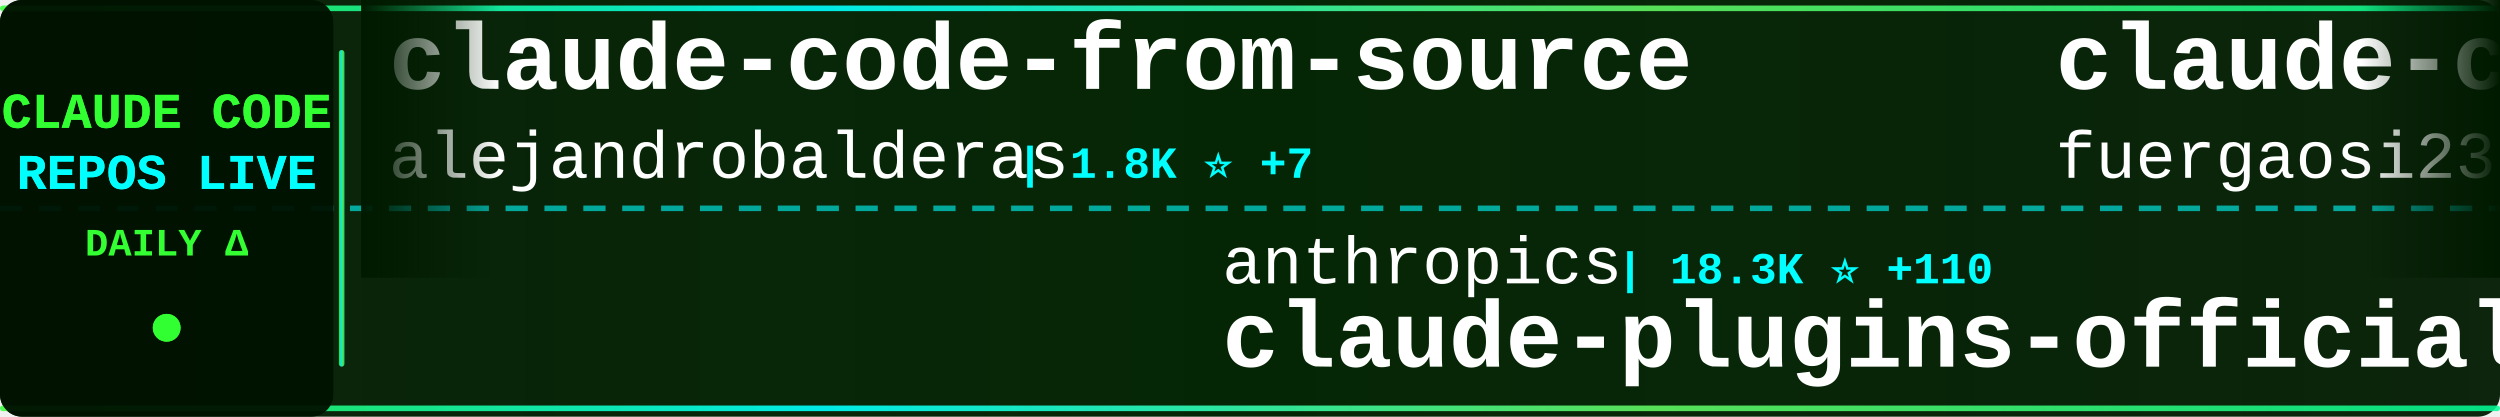
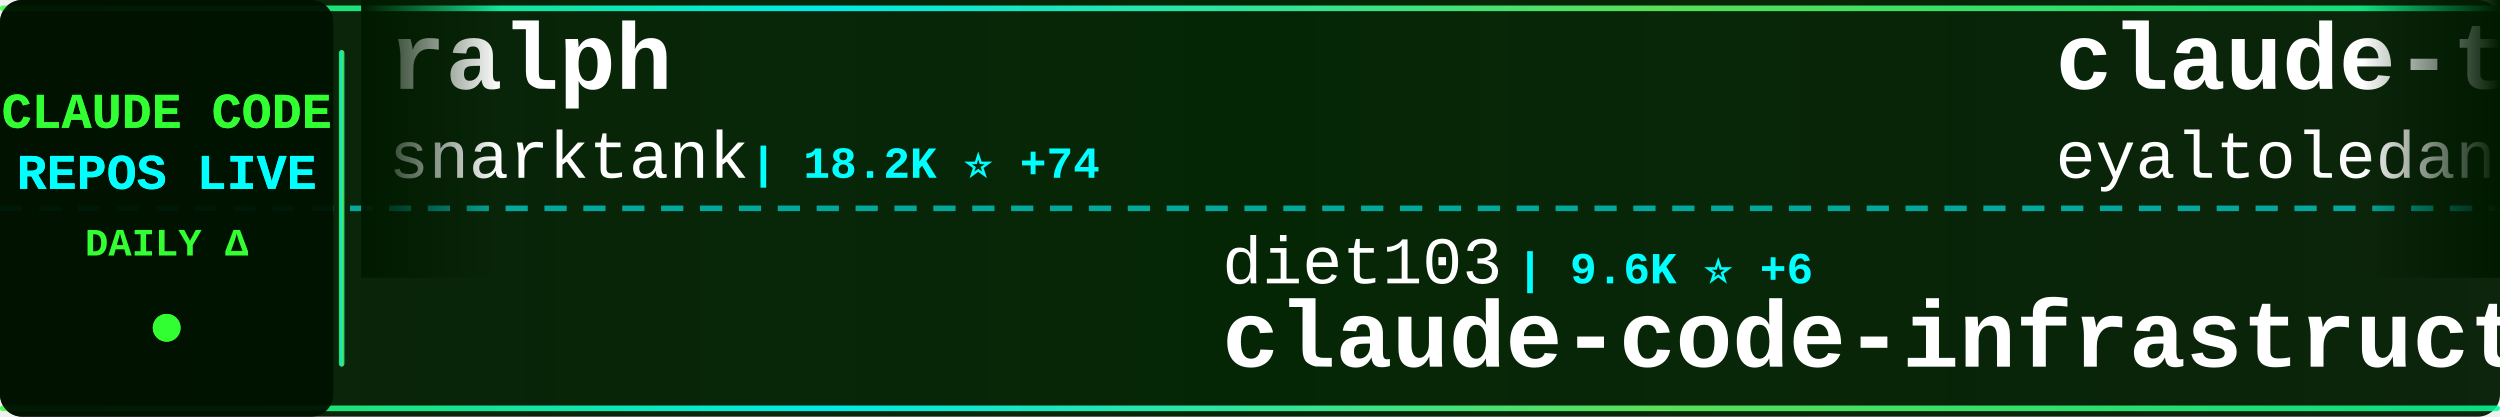
<svg xmlns="http://www.w3.org/2000/svg" width="900" height="150">
  <defs>
    <linearGradient id="tickerBg" x1="0%" y1="0%" x2="100%" y2="0%">
      <stop offset="0%" style="stop-color:#001a00;stop-opacity:0.95" />
      <stop offset="50%" style="stop-color:#002200;stop-opacity:0.98" />
      <stop offset="100%" style="stop-color:#001a00;stop-opacity:0.95" />
    </linearGradient>
    <linearGradient id="borderGrad" x1="0%" y1="0%" x2="100%" y2="0%">
      <stop offset="0%" style="stop-color:#33ff33;stop-opacity:0.85">
        <animate attributeName="stop-opacity" values="0.85;1;0.85" dur="2s" repeatCount="indefinite" />
      </stop>
      <stop offset="33%" style="stop-color:#00ffff;stop-opacity:0.9">
        <animate attributeName="stop-opacity" values="0.9;1;0.9" dur="2.2s" repeatCount="indefinite" />
      </stop>
      <stop offset="66%" style="stop-color:#66ff66;stop-opacity:0.85">
        <animate attributeName="stop-opacity" values="0.85;1;0.85" dur="1.8s" repeatCount="indefinite" />
      </stop>
      <stop offset="100%" style="stop-color:#00ff99;stop-opacity:0.85">
        <animate attributeName="stop-opacity" values="0.85;1;0.85" dur="2s" repeatCount="indefinite" />
      </stop>
    </linearGradient>
    <filter id="textGlow">
      <feGaussianBlur stdDeviation="0.1" result="coloredBlur" />
      <feMerge>
        <feMergeNode in="coloredBlur" />
        <feMergeNode in="SourceGraphic" />
      </feMerge>
    </filter>
    <filter id="metricGlow">
      <feGaussianBlur stdDeviation="0.2" result="coloredBlur" />
      <feMerge>
        <feMergeNode in="coloredBlur" />
        <feMergeNode in="SourceGraphic" />
      </feMerge>
    </filter>
    <linearGradient id="leftFade" x1="0%" y1="0%" x2="100%" y2="0%">
      <stop offset="0%" style="stop-color:#001a00;stop-opacity:1" />
      <stop offset="100%" style="stop-color:#001a00;stop-opacity:0" />
    </linearGradient>
    <linearGradient id="rightFade" x1="0%" y1="0%" x2="100%" y2="0%">
      <stop offset="0%" style="stop-color:#001a00;stop-opacity:0" />
      <stop offset="100%" style="stop-color:#001a00;stop-opacity:1" />
    </linearGradient>
  </defs>
  <rect width="900" height="150" fill="url(#tickerBg)" rx="8" />
  <rect x="0" y="2" width="900" height="2" fill="url(#borderGrad)" rx="1" />
  <rect x="0" y="146" width="900" height="2" fill="url(#borderGrad)" rx="1" />
  <line x1="0" y1="75" x2="900" y2="75" stroke="#00ffff" stroke-width="2" stroke-dasharray="8 6" opacity="0.6" />
  <rect x="0" y="0" width="120" height="150" fill="#001100" opacity="0.95" rx="8" />
  <text x="60" y="46" font-family="'Courier New', monospace" font-size="18" font-weight="bold" fill="#33ff33" text-anchor="middle" filter="url(#textGlow)">
    CLAUDE CODE
  </text>
  <text x="60" y="68" font-family="'Courier New', monospace" font-size="18" font-weight="bold" fill="#00ffff" text-anchor="middle" filter="url(#textGlow)">
    REPOS LIVE
  </text>
  <text x="60" y="92" font-family="'Courier New', monospace" font-size="14" font-weight="bold" fill="#33ff33" text-anchor="middle">
    DAILY Δ
  </text>
  <circle cx="60" cy="118" r="5" fill="#33ff33" filter="url(#metricGlow)">
    <animate attributeName="r" values="4;6;4" dur="1.5s" repeatCount="indefinite" />
    <animate attributeName="opacity" values="0.6;1;0.6" dur="1.5s" repeatCount="indefinite" />
  </circle>
  <rect x="122" y="18" width="2" height="114" fill="url(#borderGrad)" rx="1" />
  <clipPath id="tickerClip">
    <rect x="130" y="0" width="770" height="150" />
  </clipPath>
  <g clip-path="url(#tickerClip)">
    <g id="tickerItems">
      <animateTransform attributeName="transform" attributeType="XML" type="translate" from="0 0" to="-3000 0" dur="54s" repeatCount="indefinite" />
      <g transform="translate(0, 0)">
-         <text x="140" y="32" font-family="'Courier New', monospace" font-size="34" font-weight="bold" fill="#ffffff">claude-code-from-source</text>
-         <text x="140" y="64" font-family="'Courier New', monospace" font-size="24" font-weight="normal" fill="#ffffff" opacity="1.0">alejandrobalderas</text>
-         <text x="366" y="64" font-family="'Courier New', monospace" font-size="16" font-weight="bold" fill="#00ffff"> | 1.8K ⭐ +7</text>
+         <text x="140" y="32" font-family="'Courier New', monospace" font-size="34" font-weight="bold" fill="#ffffff">ralph</text>
+         <text x="140" y="64" font-family="'Courier New', monospace" font-size="24" font-weight="normal" fill="#ffffff" opacity="1.0">snarktank</text>
+         <text x="270" y="64" font-family="'Courier New', monospace" font-size="16" font-weight="bold" fill="#00ffff"> | 18.2K ⭐ +74</text>
      </g>
      <g transform="translate(300, 0)">
+         <text x="140" y="102" font-family="'Courier New', monospace" font-size="24" font-weight="normal" fill="#ffffff" opacity="1.0">diet103</text>
+         <text x="246" y="102" font-family="'Courier New', monospace" font-size="16" font-weight="bold" fill="#00ffff"> | 9.6K ⭐ +6</text>
+         <text x="140" y="132" font-family="'Courier New', monospace" font-size="34" font-weight="bold" fill="#ffffff">claude-code-infrastructu...</text>
+       </g>
+       <g transform="translate(600, 0)">
+         <text x="140" y="32" font-family="'Courier New', monospace" font-size="34" font-weight="bold" fill="#ffffff">claude-task-master</text>
+         <text x="140" y="64" font-family="'Courier New', monospace" font-size="24" font-weight="normal" fill="#ffffff" opacity="1.0">eyaltoledano</text>
+         <text x="306" y="64" font-family="'Courier New', monospace" font-size="16" font-weight="bold" fill="#00ffff"> | 26.9K ⭐ +15</text>
+       </g>
+       <g transform="translate(900, 0)">
        <text x="140" y="102" font-family="'Courier New', monospace" font-size="24" font-weight="normal" fill="#ffffff" opacity="1.0">anthropics</text>
-         <text x="282" y="102" font-family="'Courier New', monospace" font-size="16" font-weight="bold" fill="#00ffff"> | 18.3K ⭐ +110</text>
+         <text x="282" y="102" font-family="'Courier New', monospace" font-size="16" font-weight="bold" fill="#00ffff"> | 18.3K ⭐ +103</text>
        <text x="140" y="132" font-family="'Courier New', monospace" font-size="34" font-weight="bold" fill="#ffffff">claude-plugins-official</text>
      </g>
-       <g transform="translate(600, 0)">
-         <text x="140" y="32" font-family="'Courier New', monospace" font-size="34" font-weight="bold" fill="#ffffff">claude-code-proxy</text>
-         <text x="140" y="64" font-family="'Courier New', monospace" font-size="24" font-weight="normal" fill="#ffffff" opacity="1.0">fuergaosi233</text>
-         <text x="306" y="64" font-family="'Courier New', monospace" font-size="16" font-weight="bold" fill="#00ffff"> | 2.5K ⭐ +4</text>
-       </g>
-       <g transform="translate(900, 0)">
-         <text x="140" y="102" font-family="'Courier New', monospace" font-size="24" font-weight="normal" fill="#ffffff" opacity="1.0">VoltAgent</text>
-         <text x="270" y="102" font-family="'Courier New', monospace" font-size="16" font-weight="bold" fill="#00ffff"> | 18.8K ⭐ +87</text>
-         <text x="140" y="132" font-family="'Courier New', monospace" font-size="34" font-weight="bold" fill="#ffffff">awesome-claude-code-suba...</text>
-       </g>
      <g transform="translate(1200, 0)">
-         <text x="140" y="32" font-family="'Courier New', monospace" font-size="34" font-weight="bold" fill="#ffffff">claude-code-source</text>
-         <text x="140" y="64" font-family="'Courier New', monospace" font-size="24" font-weight="normal" fill="#ffffff" opacity="1.0">hangsman</text>
-         <text x="258" y="64" font-family="'Courier New', monospace" font-size="16" font-weight="bold" fill="#00ffff"> | 763 ⭐ +1</text>
+         <text x="140" y="32" font-family="'Courier New', monospace" font-size="34" font-weight="bold" fill="#ffffff">CLIProxyAPI</text>
+         <text x="140" y="64" font-family="'Courier New', monospace" font-size="24" font-weight="normal" fill="#ffffff" opacity="1.0">router-for-me</text>
+         <text x="318" y="64" font-family="'Courier New', monospace" font-size="16" font-weight="bold" fill="#00ffff"> | 30.0K ⭐ +272</text>
      </g>
      <g transform="translate(1500, 0)">
-         <text x="140" y="102" font-family="'Courier New', monospace" font-size="24" font-weight="normal" fill="#ffffff" opacity="1.0">diet103</text>
-         <text x="246" y="102" font-family="'Courier New', monospace" font-size="16" font-weight="bold" fill="#00ffff"> | 9.6K ⭐ +7</text>
-         <text x="140" y="132" font-family="'Courier New', monospace" font-size="34" font-weight="bold" fill="#ffffff">claude-code-infrastructu...</text>
+         <text x="140" y="102" font-family="'Courier New', monospace" font-size="24" font-weight="normal" fill="#ffffff" opacity="1.0">anthropics</text>
+         <text x="282" y="102" font-family="'Courier New', monospace" font-size="16" font-weight="bold" fill="#00ffff"> | 4.4K ⭐ +8</text>
+         <text x="140" y="132" font-family="'Courier New', monospace" font-size="34" font-weight="bold" fill="#ffffff">claude-code-security-rev...</text>
      </g>
      <g transform="translate(1800, 0)">
-         <text x="140" y="32" font-family="'Courier New', monospace" font-size="34" font-weight="bold" fill="#ffffff">claude-code-hooks-master...</text>
-         <text x="140" y="64" font-family="'Courier New', monospace" font-size="24" font-weight="normal" fill="#ffffff" opacity="1.0">disler</text>
-         <text x="234" y="64" font-family="'Courier New', monospace" font-size="16" font-weight="bold" fill="#00ffff"> | 3.6K ⭐ +12</text>
+         <text x="140" y="32" font-family="'Courier New', monospace" font-size="34" font-weight="bold" fill="#ffffff">claude-code-hub</text>
+         <text x="140" y="64" font-family="'Courier New', monospace" font-size="24" font-weight="normal" fill="#ffffff" opacity="1.0">ding113</text>
+         <text x="246" y="64" font-family="'Courier New', monospace" font-size="16" font-weight="bold" fill="#00ffff"> | 2.7K ⭐ +21</text>
      </g>
      <g transform="translate(2100, 0)">
-         <text x="140" y="102" font-family="'Courier New', monospace" font-size="24" font-weight="normal" fill="#ffffff" opacity="1.0">AprilNEA</text>
-         <text x="258" y="102" font-family="'Courier New', monospace" font-size="16" font-weight="bold" fill="#00ffff"> | 373 ⭐</text>
-         <text x="140" y="132" font-family="'Courier New', monospace" font-size="34" font-weight="bold" fill="#ffffff">claude-code-source</text>
+         <text x="140" y="102" font-family="'Courier New', monospace" font-size="24" font-weight="normal" fill="#ffffff" opacity="1.0">edmund-io</text>
+         <text x="270" y="102" font-family="'Courier New', monospace" font-size="16" font-weight="bold" fill="#00ffff"> | 1.4K ⭐ +2</text>
+         <text x="140" y="132" font-family="'Courier New', monospace" font-size="34" font-weight="bold" fill="#ffffff">edmunds-claude-code</text>
      </g>
      <g transform="translate(2400, 0)">
-         <text x="140" y="32" font-family="'Courier New', monospace" font-size="34" font-weight="bold" fill="#ffffff">claude-code-prompts</text>
-         <text x="140" y="64" font-family="'Courier New', monospace" font-size="24" font-weight="normal" fill="#ffffff" opacity="1.0">repowise-dev</text>
-         <text x="306" y="64" font-family="'Courier New', monospace" font-size="16" font-weight="bold" fill="#00ffff"> | 982 ⭐ +2</text>
+         <text x="140" y="32" font-family="'Courier New', monospace" font-size="34" font-weight="bold" fill="#ffffff">claude-code-sourcemap</text>
+         <text x="140" y="64" font-family="'Courier New', monospace" font-size="24" font-weight="normal" fill="#ffffff" opacity="1.0">ChinaSiro</text>
+         <text x="270" y="64" font-family="'Courier New', monospace" font-size="16" font-weight="bold" fill="#00ffff"> | 9.1K ⭐ +9</text>
      </g>
      <g transform="translate(2700, 0)">
        <text x="140" y="102" font-family="'Courier New', monospace" font-size="24" font-weight="normal" fill="#ffffff" opacity="1.0">carlvellotti</text>
        <text x="306" y="102" font-family="'Courier New', monospace" font-size="16" font-weight="bold" fill="#00ffff"> | 1.9K ⭐ +2</text>
        <text x="140" y="132" font-family="'Courier New', monospace" font-size="34" font-weight="bold" fill="#ffffff">claude-code-pm-course</text>
      </g>
      <g transform="translate(3000, 0)">
-         <text x="140" y="32" font-family="'Courier New', monospace" font-size="34" font-weight="bold" fill="#ffffff">claude-code-from-source</text>
-         <text x="140" y="64" font-family="'Courier New', monospace" font-size="24" font-weight="normal" fill="#ffffff" opacity="1.0">alejandrobalderas</text>
-         <text x="366" y="64" font-family="'Courier New', monospace" font-size="16" font-weight="bold" fill="#00ffff"> | 1.8K ⭐ +7</text>
+         <text x="140" y="32" font-family="'Courier New', monospace" font-size="34" font-weight="bold" fill="#ffffff">ralph</text>
+         <text x="140" y="64" font-family="'Courier New', monospace" font-size="24" font-weight="normal" fill="#ffffff" opacity="1.0">snarktank</text>
+         <text x="270" y="64" font-family="'Courier New', monospace" font-size="16" font-weight="bold" fill="#00ffff"> | 18.2K ⭐ +74</text>
      </g>
      <g transform="translate(3300, 0)">
-         <text x="140" y="102" font-family="'Courier New', monospace" font-size="24" font-weight="normal" fill="#ffffff" opacity="1.0">anthropics</text>
-         <text x="282" y="102" font-family="'Courier New', monospace" font-size="16" font-weight="bold" fill="#00ffff"> | 18.3K ⭐ +110</text>
-         <text x="140" y="132" font-family="'Courier New', monospace" font-size="34" font-weight="bold" fill="#ffffff">claude-plugins-official</text>
+         <text x="140" y="102" font-family="'Courier New', monospace" font-size="24" font-weight="normal" fill="#ffffff" opacity="1.0">diet103</text>
+         <text x="246" y="102" font-family="'Courier New', monospace" font-size="16" font-weight="bold" fill="#00ffff"> | 9.6K ⭐ +6</text>
+         <text x="140" y="132" font-family="'Courier New', monospace" font-size="34" font-weight="bold" fill="#ffffff">claude-code-infrastructu...</text>
      </g>
      <g transform="translate(3600, 0)">
-         <text x="140" y="32" font-family="'Courier New', monospace" font-size="34" font-weight="bold" fill="#ffffff">claude-code-proxy</text>
-         <text x="140" y="64" font-family="'Courier New', monospace" font-size="24" font-weight="normal" fill="#ffffff" opacity="1.0">fuergaosi233</text>
-         <text x="306" y="64" font-family="'Courier New', monospace" font-size="16" font-weight="bold" fill="#00ffff"> | 2.5K ⭐ +4</text>
+         <text x="140" y="32" font-family="'Courier New', monospace" font-size="34" font-weight="bold" fill="#ffffff">claude-task-master</text>
+         <text x="140" y="64" font-family="'Courier New', monospace" font-size="24" font-weight="normal" fill="#ffffff" opacity="1.0">eyaltoledano</text>
+         <text x="306" y="64" font-family="'Courier New', monospace" font-size="16" font-weight="bold" fill="#00ffff"> | 26.9K ⭐ +15</text>
      </g>
      <g transform="translate(3900, 0)">
-         <text x="140" y="102" font-family="'Courier New', monospace" font-size="24" font-weight="normal" fill="#ffffff" opacity="1.0">VoltAgent</text>
-         <text x="270" y="102" font-family="'Courier New', monospace" font-size="16" font-weight="bold" fill="#00ffff"> | 18.8K ⭐ +87</text>
-         <text x="140" y="132" font-family="'Courier New', monospace" font-size="34" font-weight="bold" fill="#ffffff">awesome-claude-code-suba...</text>
+         <text x="140" y="102" font-family="'Courier New', monospace" font-size="24" font-weight="normal" fill="#ffffff" opacity="1.0">anthropics</text>
+         <text x="282" y="102" font-family="'Courier New', monospace" font-size="16" font-weight="bold" fill="#00ffff"> | 18.3K ⭐ +103</text>
+         <text x="140" y="132" font-family="'Courier New', monospace" font-size="34" font-weight="bold" fill="#ffffff">claude-plugins-official</text>
      </g>
    </g>
  </g>
  <rect x="130" y="0" width="50" height="100" fill="url(#leftFade)" />
  <rect x="850" y="0" width="50" height="100" fill="url(#rightFade)" />
</svg>
